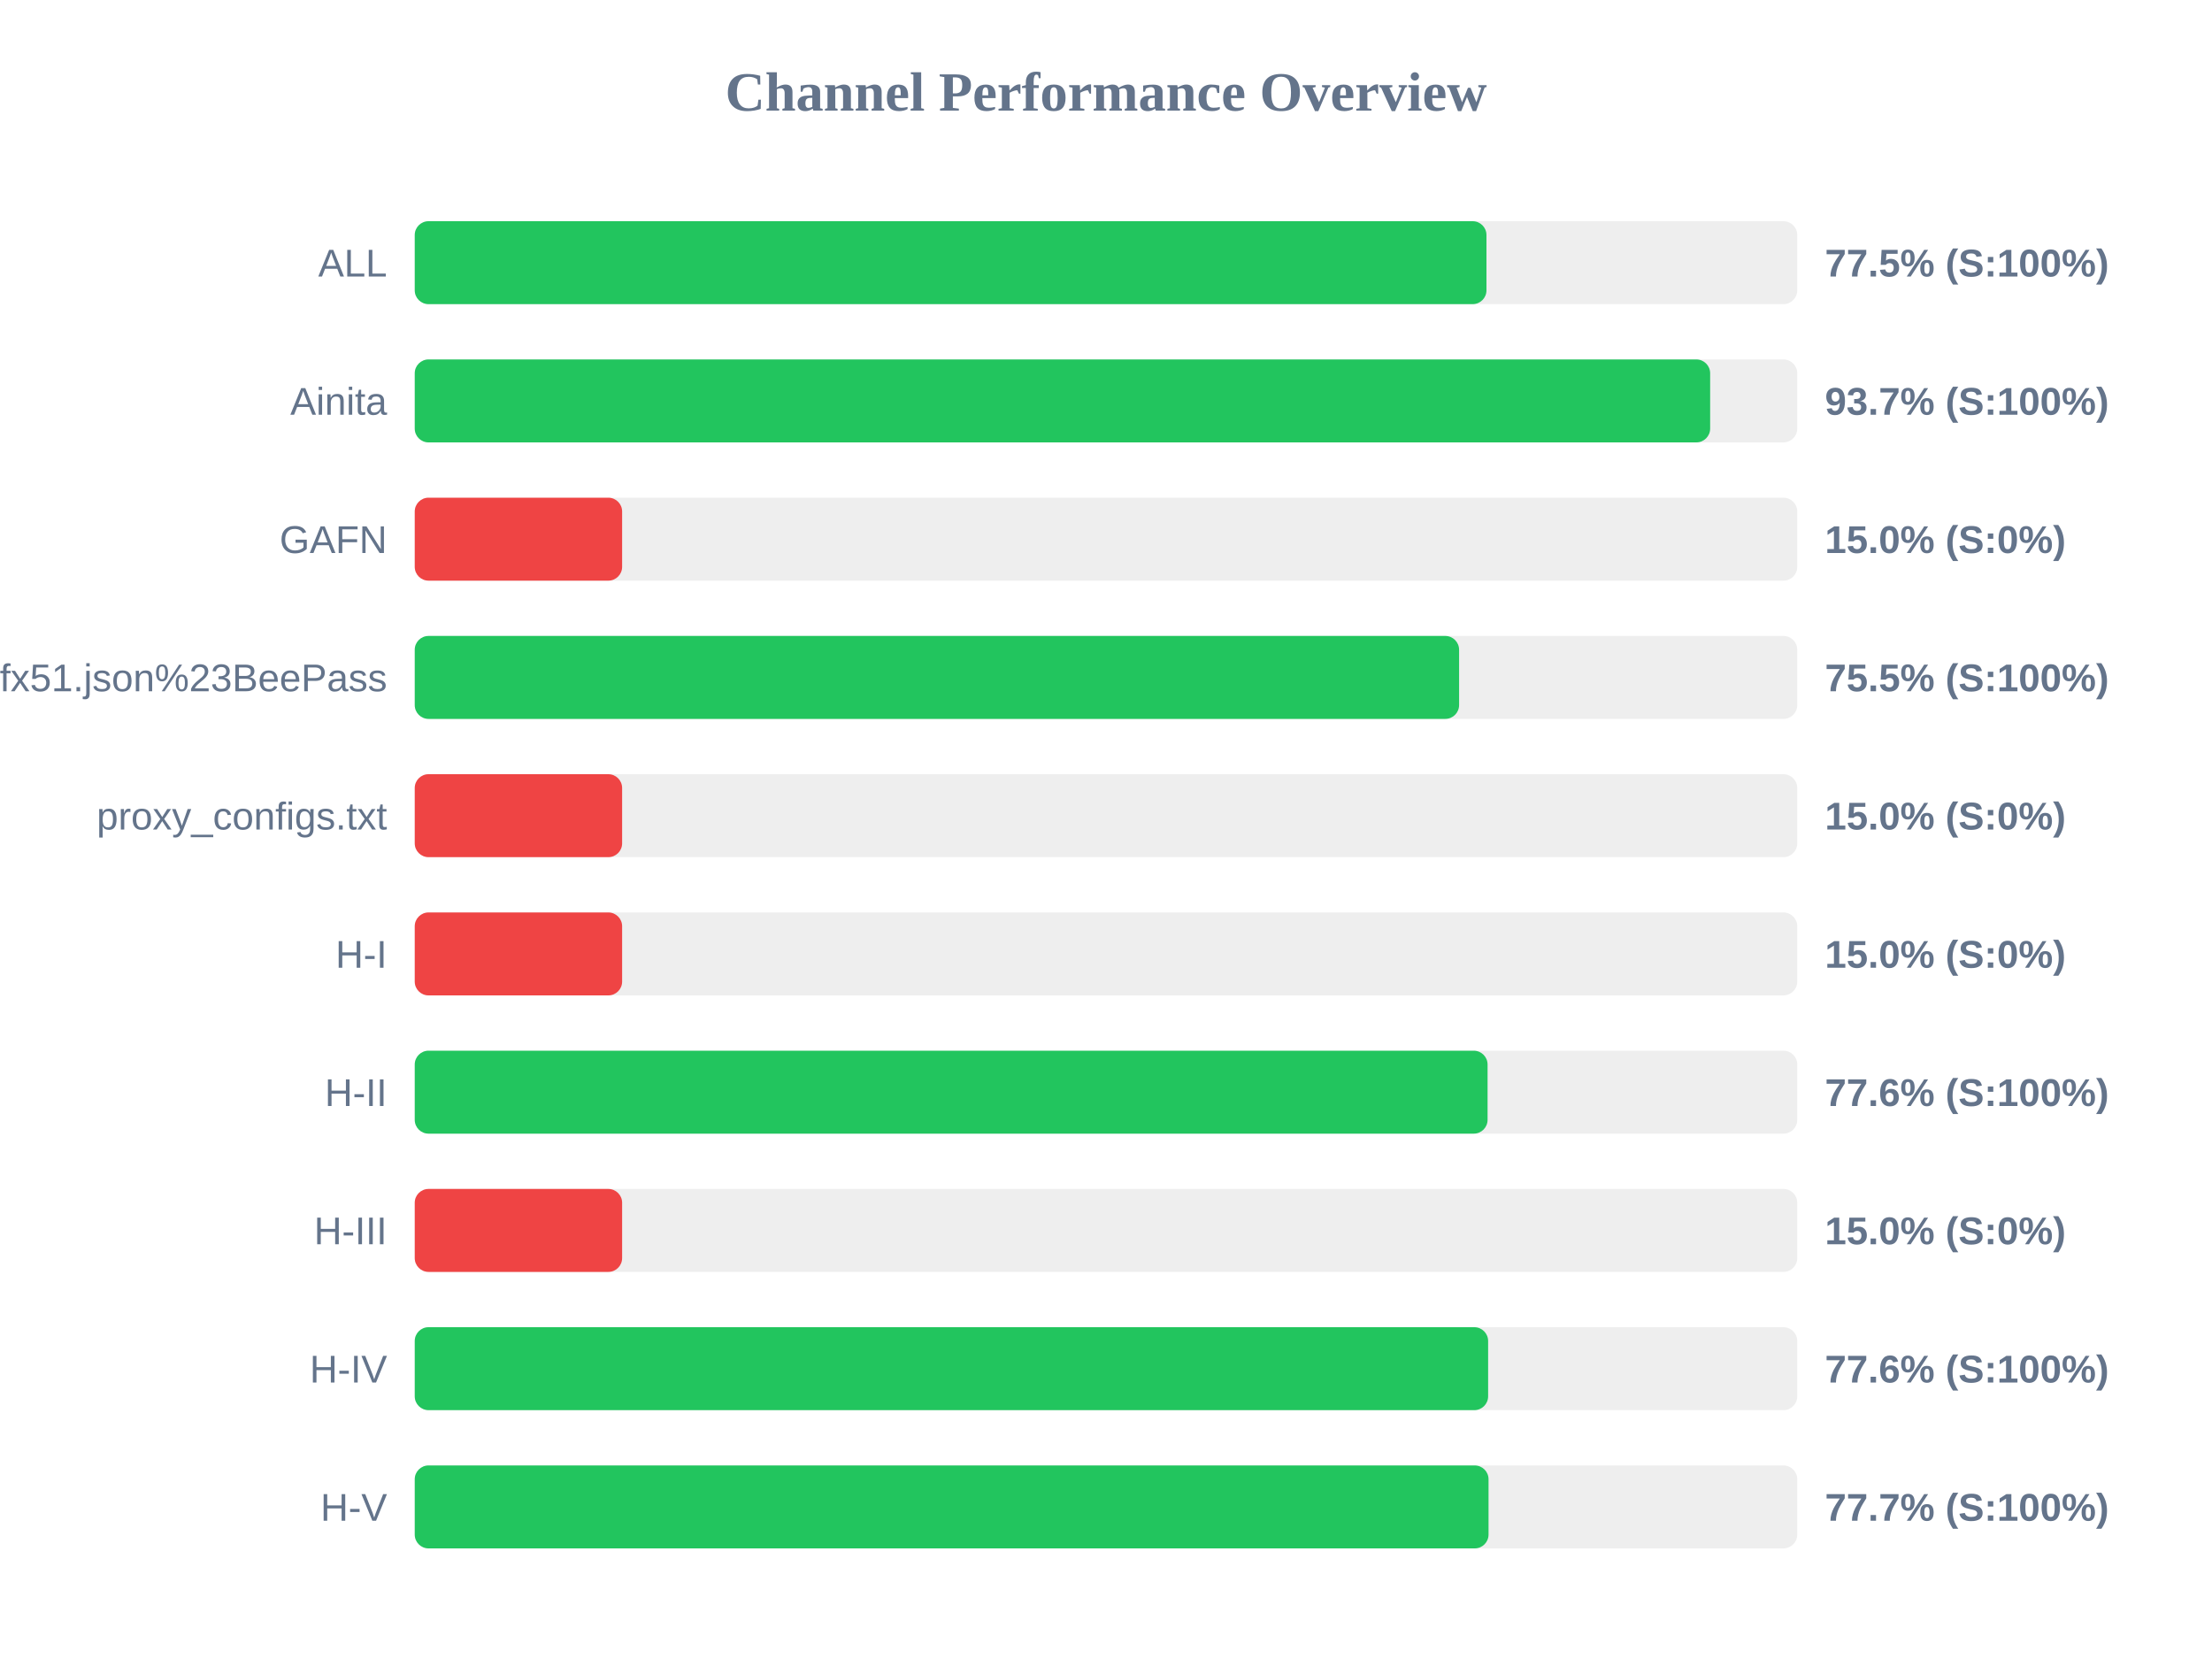
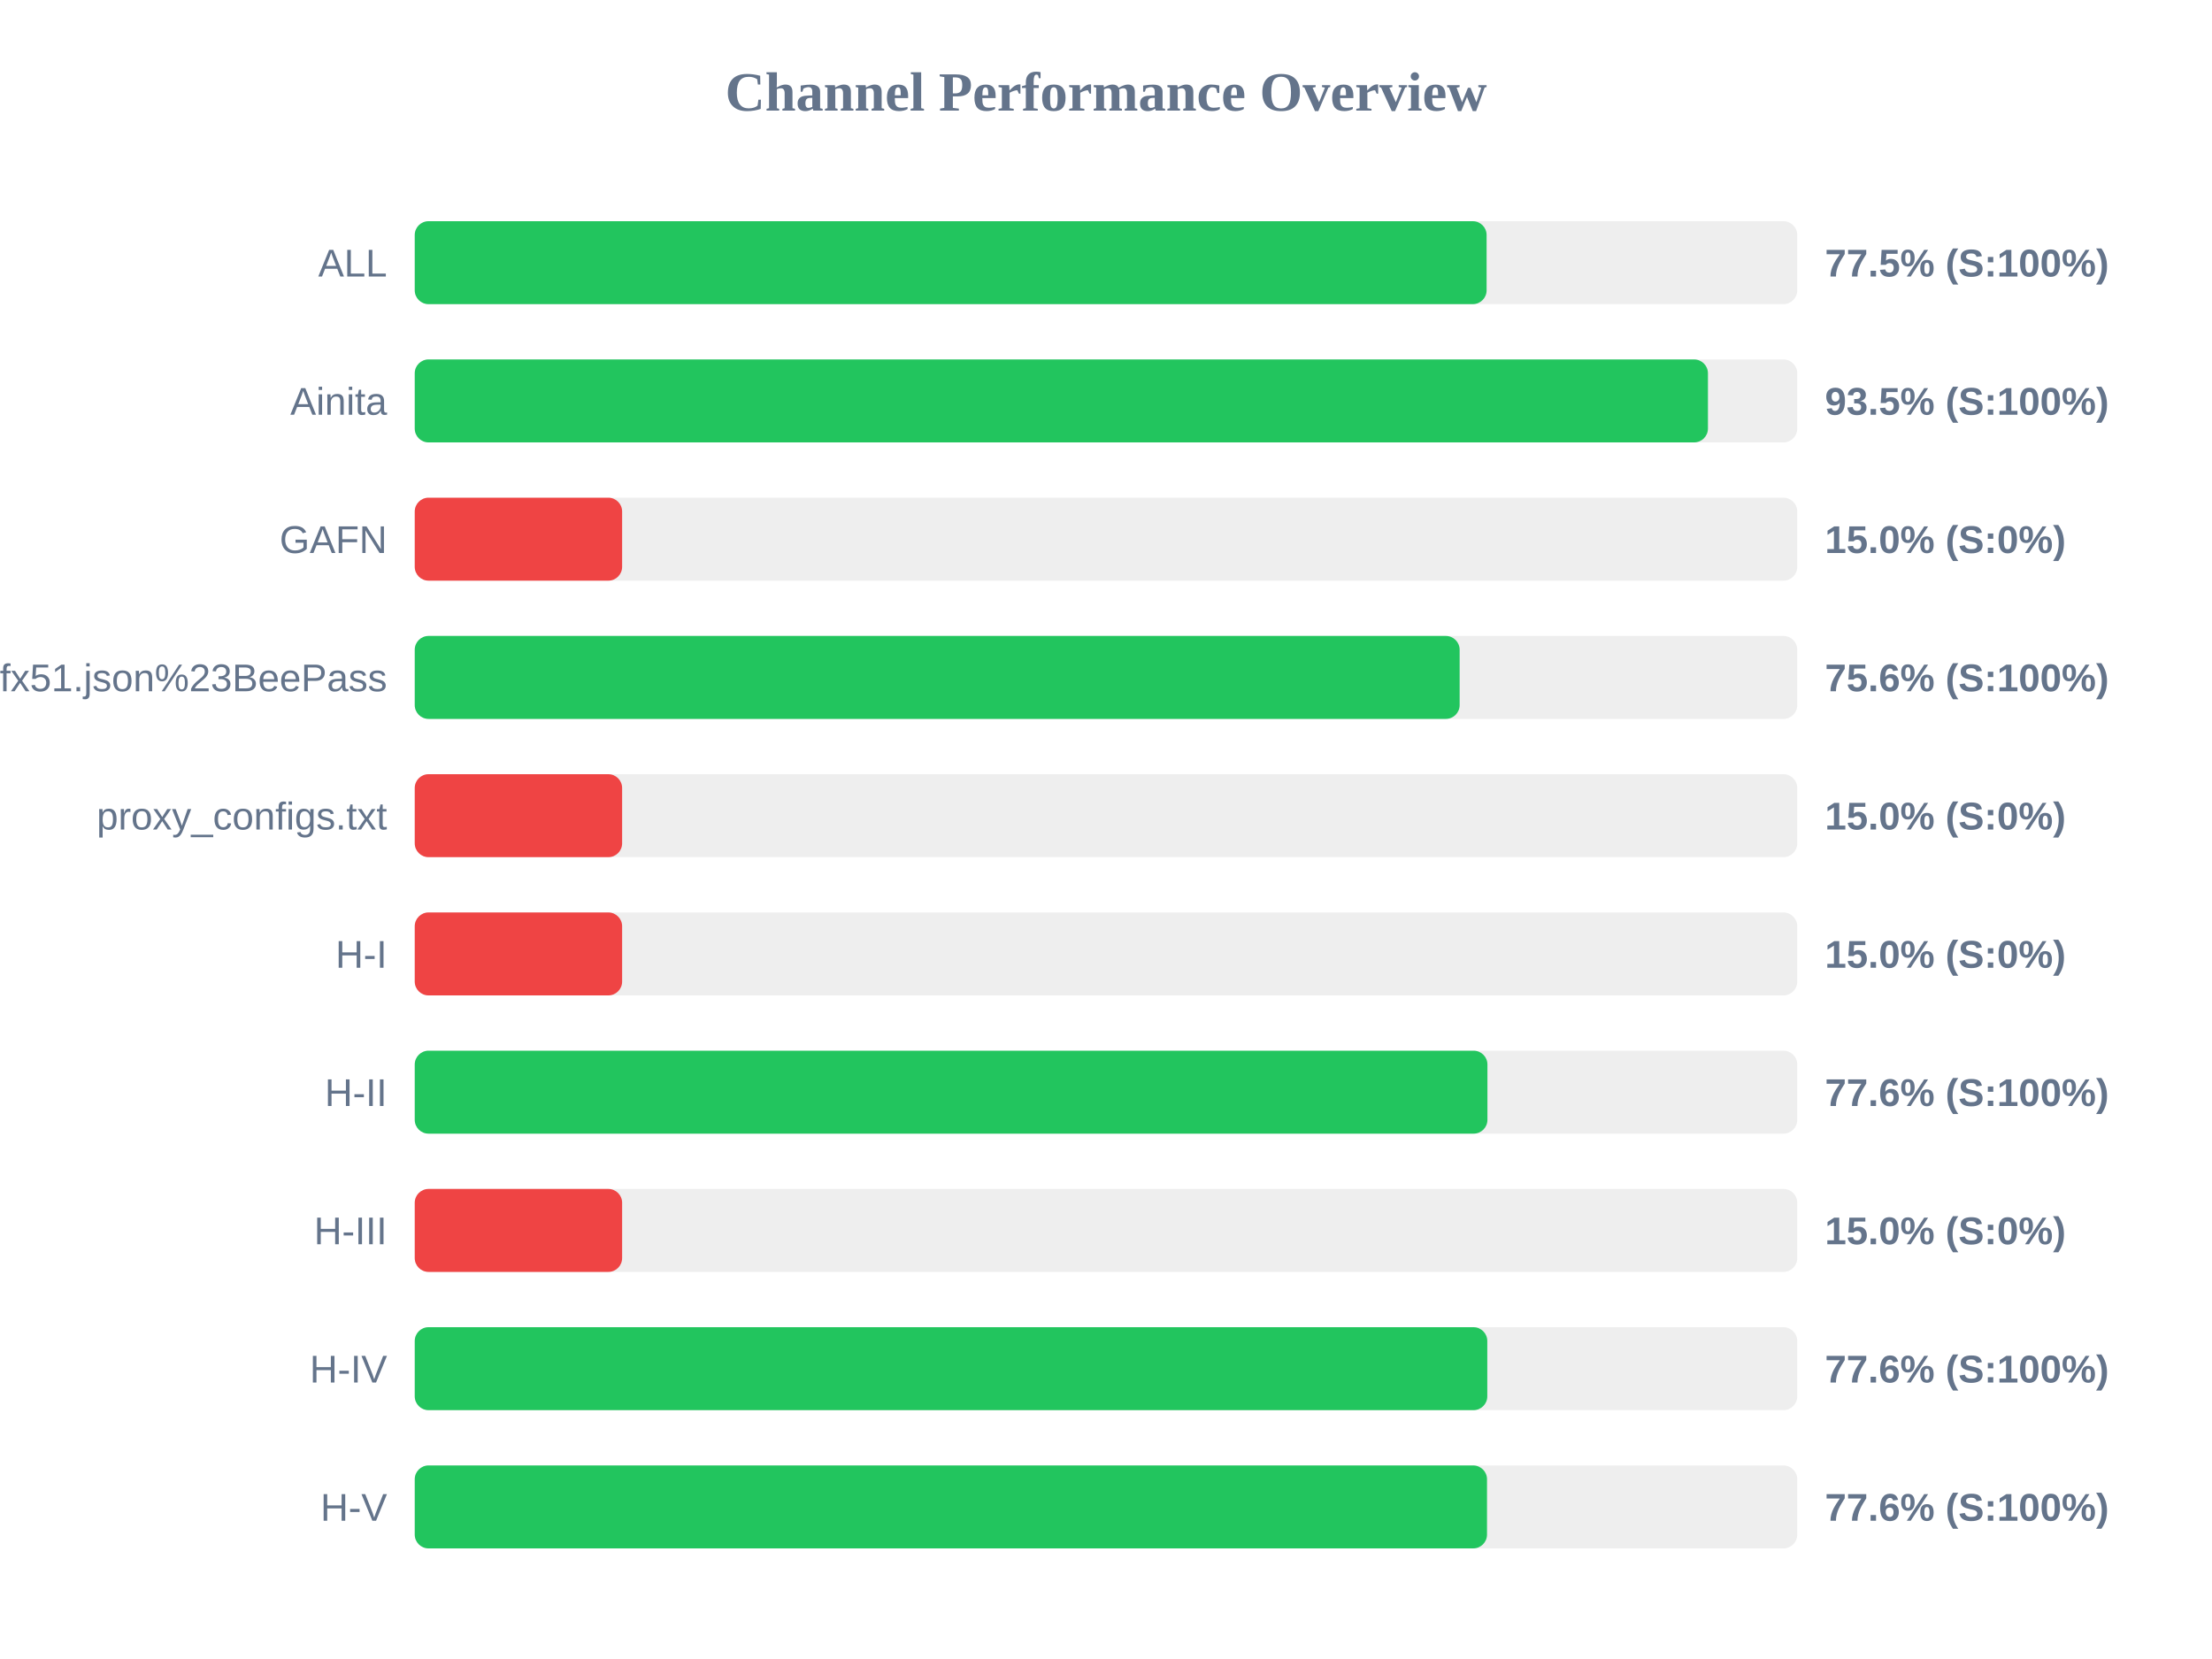
<svg xmlns="http://www.w3.org/2000/svg" width="800" height="600" version="1.1">
  <style>
        .row { font: 14px Arial; fill: #64748b; }
        .score { font: bold 14px Arial; fill: #64748b; }
    </style>
  <text x="400" y="40" text-anchor="middle" font-size="20px" font-weight="bold" fill="#64748b">Channel Performance Overview</text>
  <rect x="150" y="80" width="500" height="30" fill="#eee" rx="5" />
-   <rect x="150" y="80" width="387.6" height="30" fill="#22c55e" rx="5" />
+   <rect x="150" y="80" width="387.65" height="30" fill="#22c55e" rx="5" />
  <text x="140" y="100" text-anchor="end" class="row">ALL</text>
  <text x="660" y="100" text-anchor="start" class="score">77.5% (S:100%)</text>
  <rect x="150" y="130" width="500" height="30" fill="#eee" rx="5" />
-   <rect x="150" y="130" width="468.5" height="30" fill="#22c55e" rx="5" />
+   <rect x="150" y="130" width="467.7" height="30" fill="#22c55e" rx="5" />
  <text x="140" y="150" text-anchor="end" class="row">Ainita</text>
-   <text x="660" y="150" text-anchor="start" class="score">93.7% (S:100%)</text>
+   <text x="660" y="150" text-anchor="start" class="score">93.5% (S:100%)</text>
  <rect x="150" y="180" width="500" height="30" fill="#eee" rx="5" />
  <rect x="150" y="180" width="75.0" height="30" fill="#ef4444" rx="5" />
  <text x="140" y="200" text-anchor="end" class="row">GAFN</text>
  <text x="660" y="200" text-anchor="start" class="score">15.0% (S:0%)</text>
  <rect x="150" y="230" width="500" height="30" fill="#eee" rx="5" />
-   <rect x="150" y="230" width="377.7" height="30" fill="#22c55e" rx="5" />
+   <rect x="150" y="230" width="377.9" height="30" fill="#22c55e" rx="5" />
  <text x="140" y="250" text-anchor="end" class="row">sub?s=ssconf%3A%2F%2Fs3.amazonaws.com%2Fbeedynconprd%2Fzf38bv6oxi1nv3wfkpmxyfl8yj5fargza3foantoalu16vznl0ckxx7bgf1ufx51.json%23BeePass</text>
-   <text x="660" y="250" text-anchor="start" class="score">75.5% (S:100%)</text>
+   <text x="660" y="250" text-anchor="start" class="score">75.6% (S:100%)</text>
  <rect x="150" y="280" width="500" height="30" fill="#eee" rx="5" />
  <rect x="150" y="280" width="75.0" height="30" fill="#ef4444" rx="5" />
  <text x="140" y="300" text-anchor="end" class="row">proxy_configs.txt</text>
  <text x="660" y="300" text-anchor="start" class="score">15.0% (S:0%)</text>
  <rect x="150" y="330" width="500" height="30" fill="#eee" rx="5" />
  <rect x="150" y="330" width="75.0" height="30" fill="#ef4444" rx="5" />
  <text x="140" y="350" text-anchor="end" class="row">H-I</text>
  <text x="660" y="350" text-anchor="start" class="score">15.0% (S:0%)</text>
  <rect x="150" y="380" width="500" height="30" fill="#eee" rx="5" />
-   <rect x="150" y="380" width="388.0" height="30" fill="#22c55e" rx="5" />
+   <rect x="150" y="380" width="387.95" height="30" fill="#22c55e" rx="5" />
  <text x="140" y="400" text-anchor="end" class="row">H-II</text>
  <text x="660" y="400" text-anchor="start" class="score">77.6% (S:100%)</text>
  <rect x="150" y="430" width="500" height="30" fill="#eee" rx="5" />
  <rect x="150" y="430" width="75.0" height="30" fill="#ef4444" rx="5" />
  <text x="140" y="450" text-anchor="end" class="row">H-III</text>
  <text x="660" y="450" text-anchor="start" class="score">15.0% (S:0%)</text>
  <rect x="150" y="480" width="500" height="30" fill="#eee" rx="5" />
-   <rect x="150" y="480" width="388.2" height="30" fill="#22c55e" rx="5" />
+   <rect x="150" y="480" width="387.9" height="30" fill="#22c55e" rx="5" />
  <text x="140" y="500" text-anchor="end" class="row">H-IV</text>
  <text x="660" y="500" text-anchor="start" class="score">77.6% (S:100%)</text>
  <rect x="150" y="530" width="500" height="30" fill="#eee" rx="5" />
-   <rect x="150" y="530" width="388.35" height="30" fill="#22c55e" rx="5" />
+   <rect x="150" y="530" width="387.8" height="30" fill="#22c55e" rx="5" />
  <text x="140" y="550" text-anchor="end" class="row">H-V</text>
-   <text x="660" y="550" text-anchor="start" class="score">77.7% (S:100%)</text>
+   <text x="660" y="550" text-anchor="start" class="score">77.6% (S:100%)</text>
</svg>
